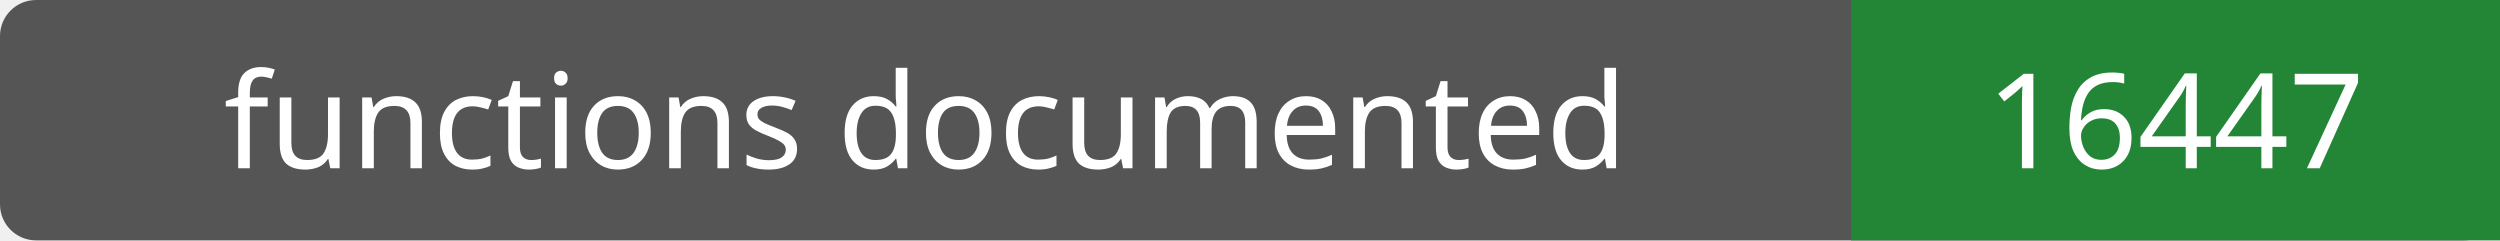
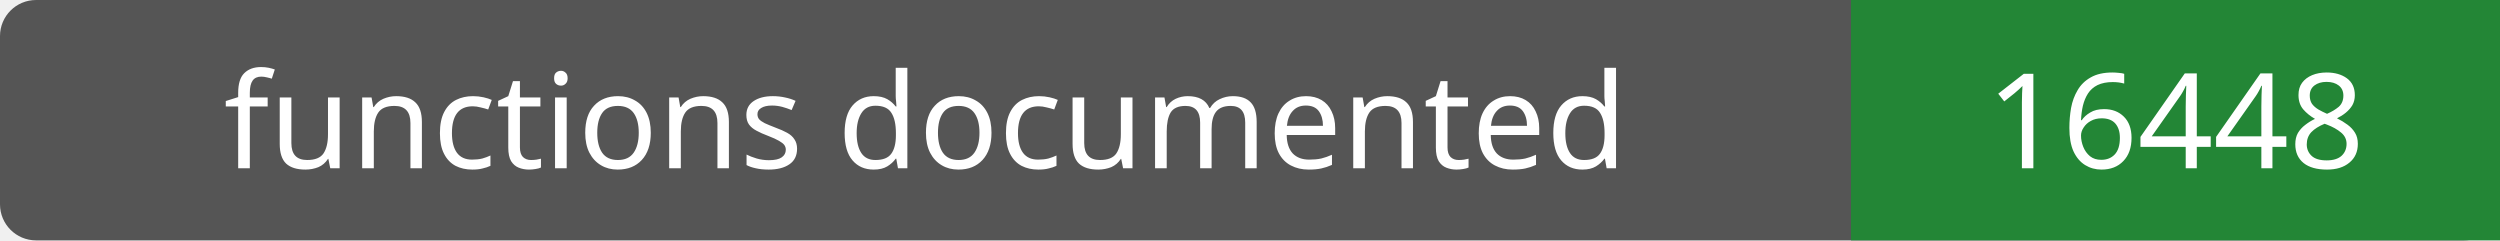
- <svg xmlns="http://www.w3.org/2000/svg" width="208" height="20" role="img" aria-label="functions documented: 16447">
+ <svg xmlns="http://www.w3.org/2000/svg" width="208" height="20" role="img" aria-label="functions documented: 16448">
  <rect width="208" height="20" rx="3" fill="#555" />
  <path fill="#238636" d="M154 0h54v20H154z" />
  <g fill="#fff" text-anchor="middle" font-family="Verdana,sans-serif" font-size="11">
    <text x="77.0" y="14">functions documented</text>
-     <text x="181.0" y="14">16447</text>
+     <text x="181.0" y="14">16448</text>
  </g>
</svg>
